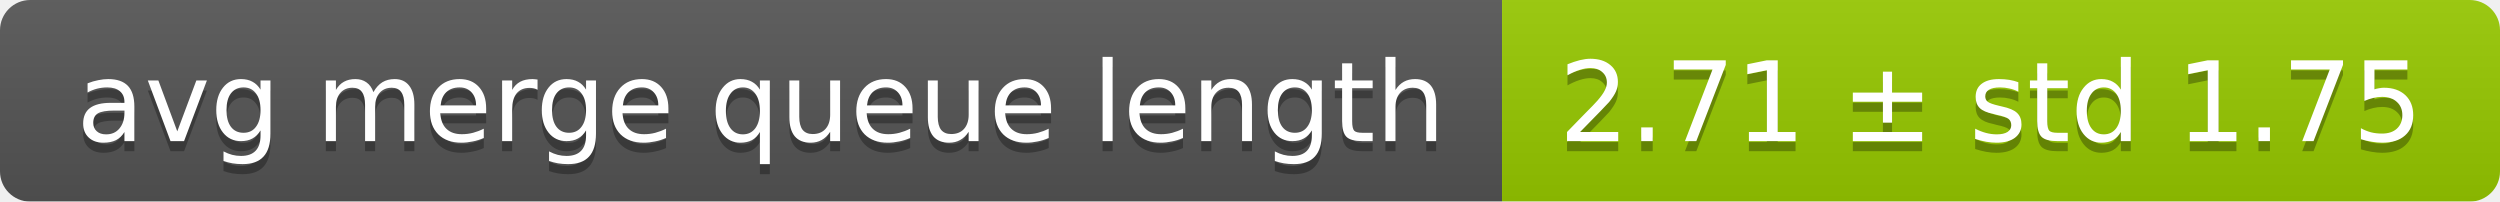
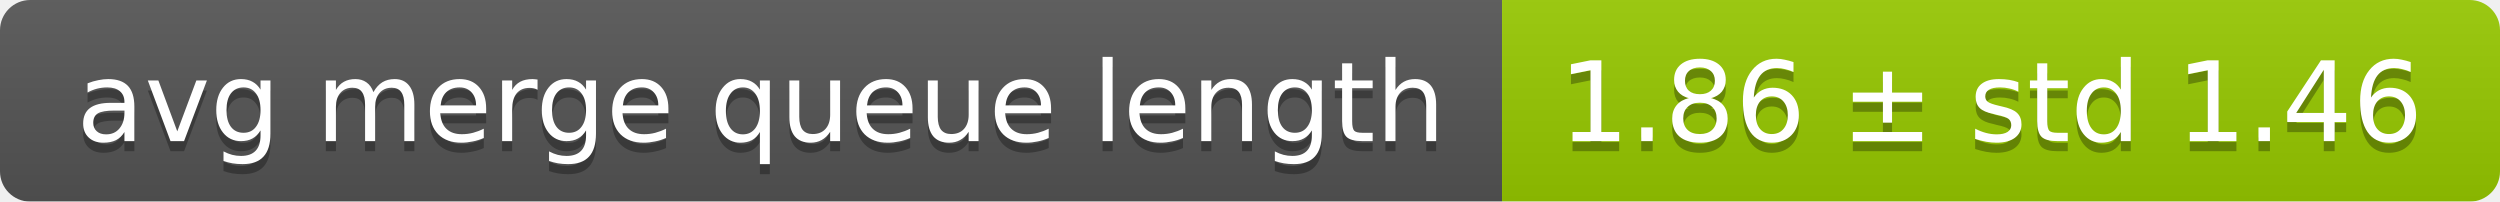
<svg xmlns="http://www.w3.org/2000/svg" width="248" height="20">
  <linearGradient id="smooth" x2="0" y2="100%">
    <stop offset="0" stop-color="#bbb" stop-opacity=".1" />
    <stop offset="1" stop-opacity=".1" />
  </linearGradient>
  <mask id="round">
    <rect width="248" height="20" rx="3" fill="#fff" />
  </mask>
  <g mask="url(#round)">
    <rect width="149" height="20" fill="#555" />
    <rect x="149" width="99" height="20" fill="#97ca00" />
    <rect width="248" height="20" fill="url(#smooth)" />
  </g>
  <g fill="#fff" text-anchor="middle" font-family="DejaVu Sans,Verdana,Geneva,sans-serif" font-size="11">
    <text x="75.5" y="15" fill="#010101" fill-opacity=".3">avg merge queue length</text>
    <text x="75.5" y="14">avg merge queue length</text>
-     <text x="197.5" y="15" fill="#010101" fill-opacity=".3">2.71 ± std 1.75</text>
-     <text x="197.5" y="14">2.71 ± std 1.75</text>
+     <text x="197.5" y="15" fill="#010101" fill-opacity=".3">1.86 ± std 1.46</text>
+     <text x="197.5" y="14">1.86 ± std 1.46</text>
  </g>
</svg>
